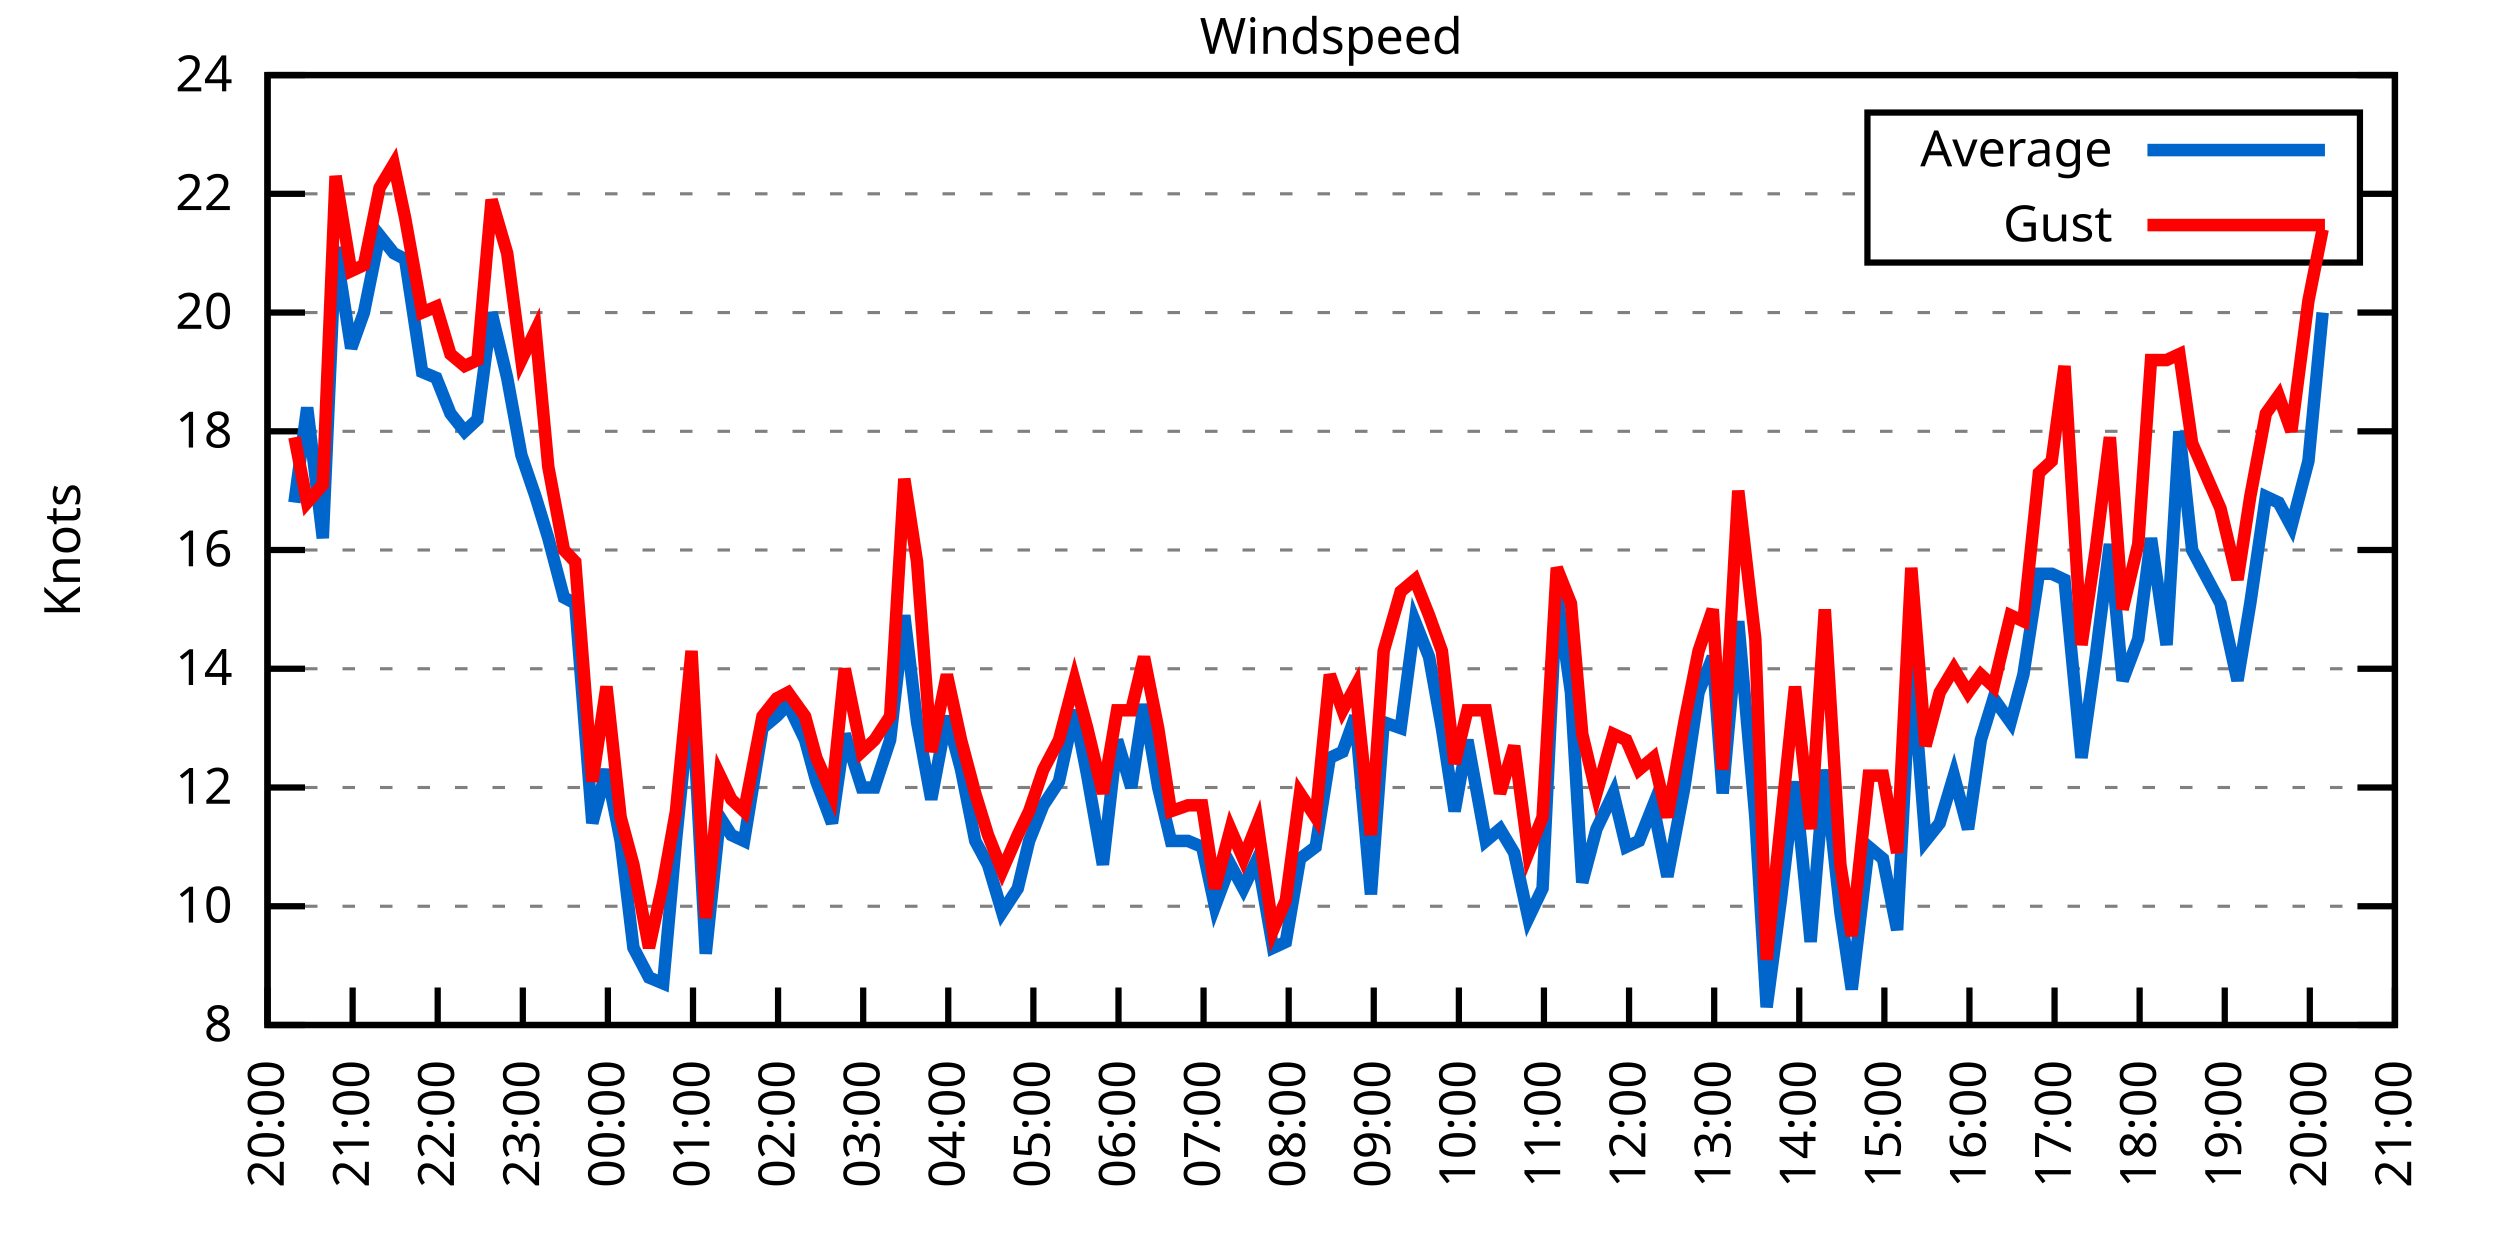
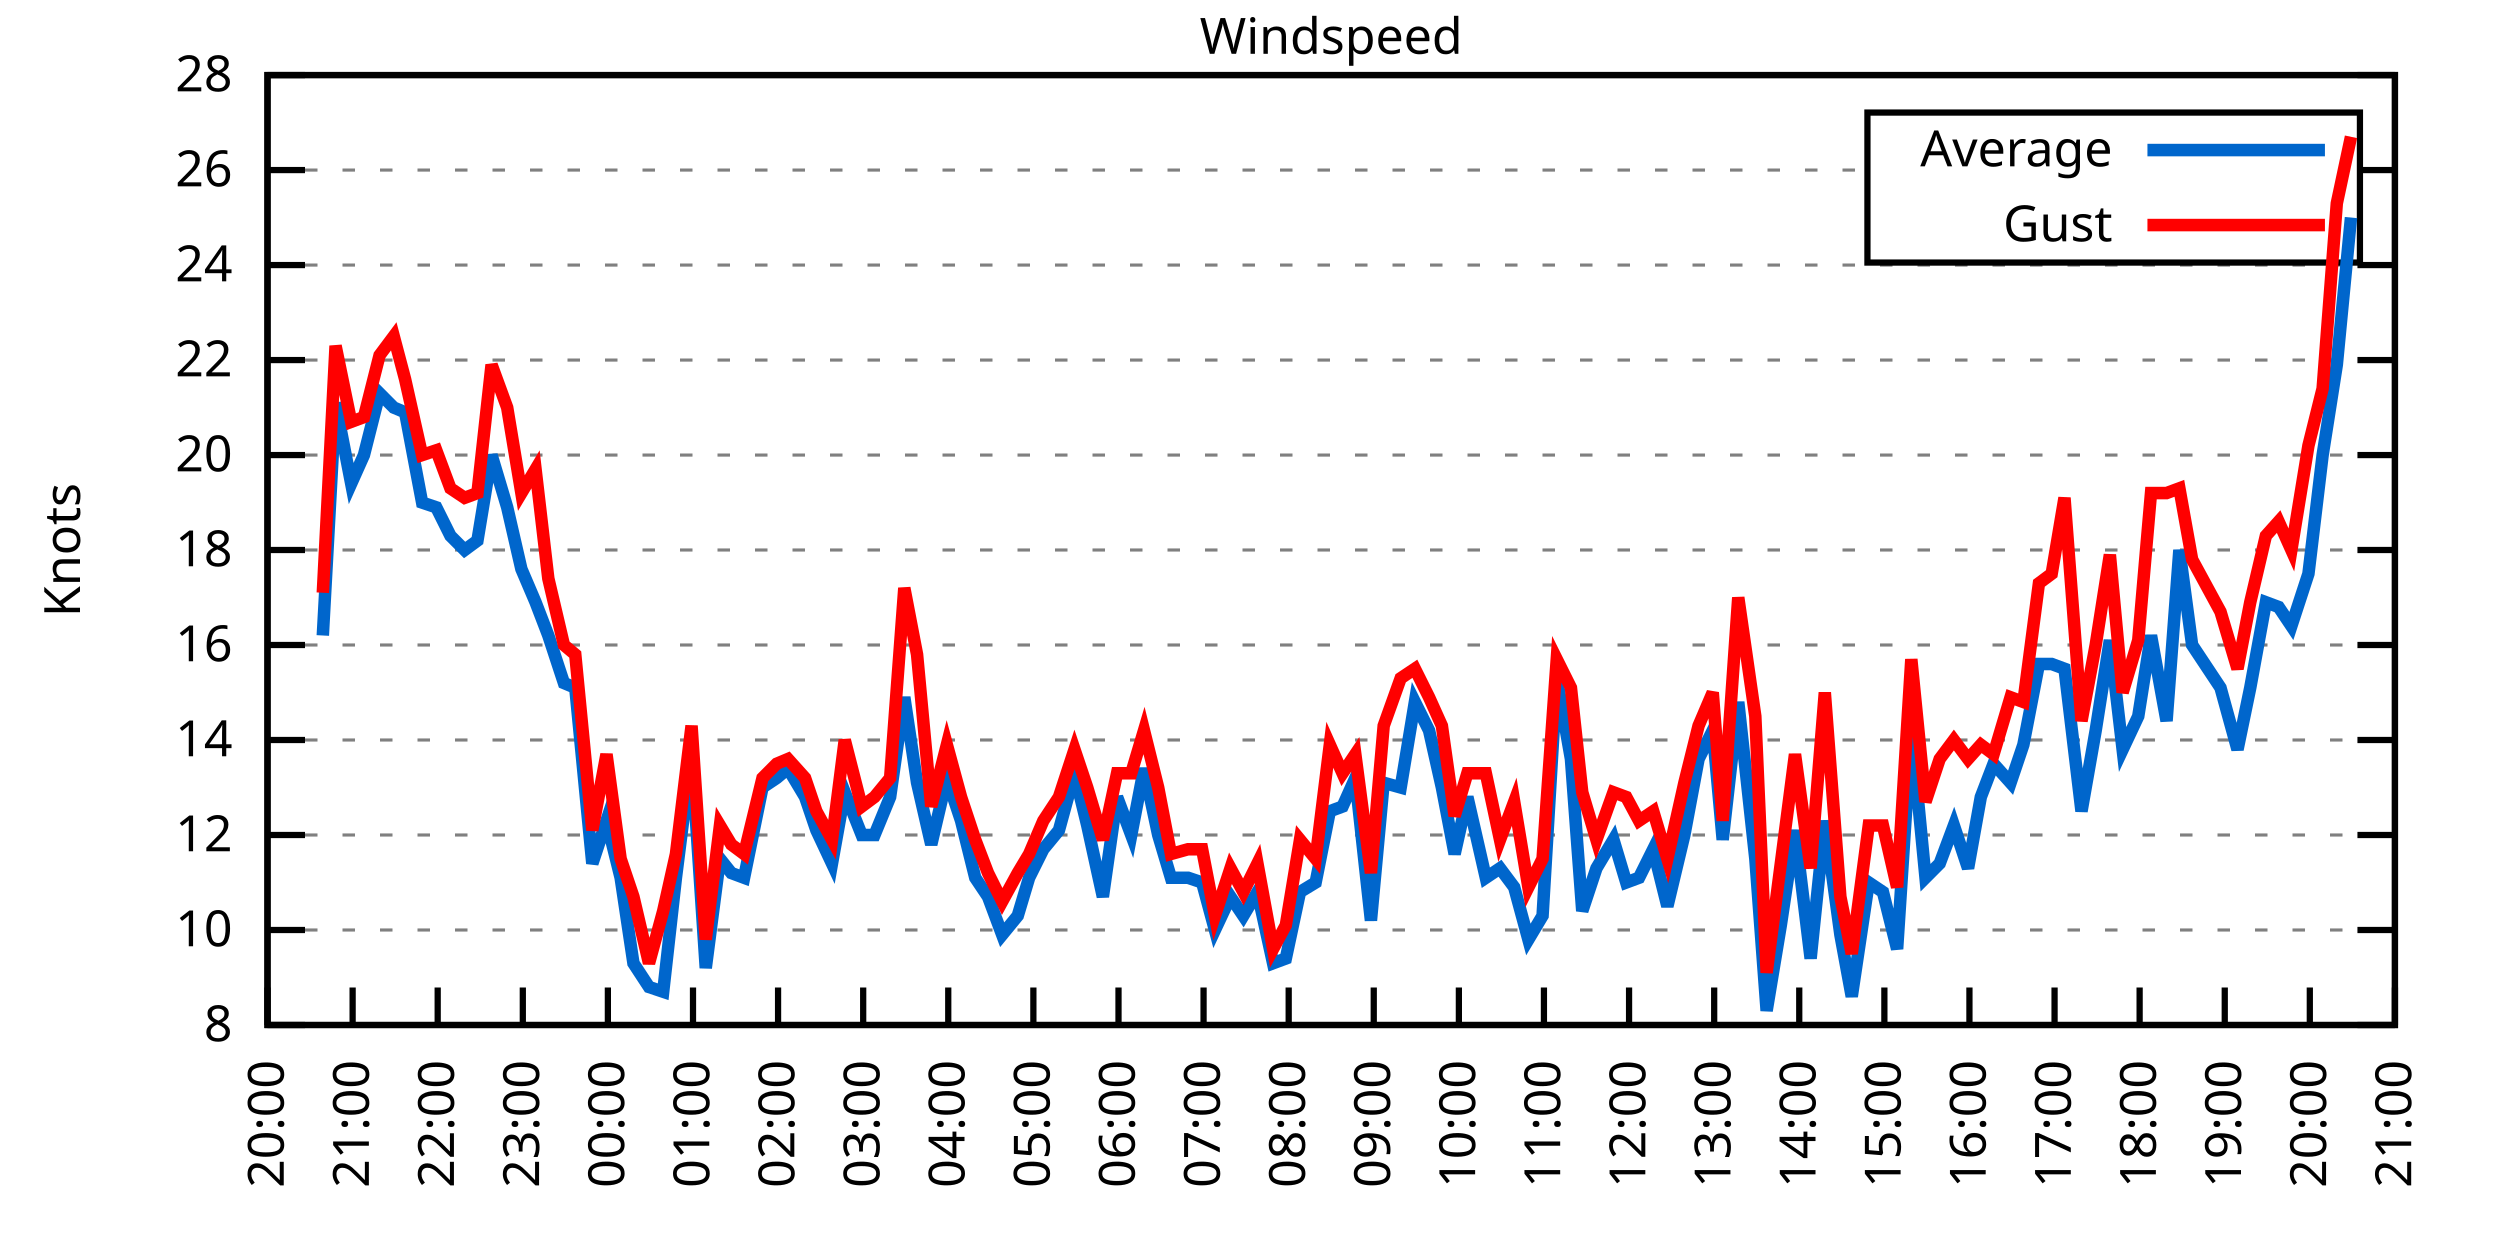
<svg xmlns="http://www.w3.org/2000/svg" xmlns:xlink="http://www.w3.org/1999/xlink" width="400" height="200" viewBox="0 0 400 200">
  <g id="gnuplot_canvas">
    <rect x="0" y="0" width="400" height="200" fill="none" />
    <defs>
      <circle id="gpDot" r="0.5" stroke-width="0.5" stroke="currentColor" />
      <path id="gpPt0" stroke-width="0.333" stroke="currentColor" d="M-1,0 h2 M0,-1 v2" />
      <path id="gpPt1" stroke-width="0.333" stroke="currentColor" d="M-1,-1 L1,1 M1,-1 L-1,1" />
      <path id="gpPt2" stroke-width="0.333" stroke="currentColor" d="M-1,0 L1,0 M0,-1 L0,1 M-1,-1 L1,1 M-1,1 L1,-1" />
      <rect id="gpPt3" stroke-width="0.333" stroke="currentColor" x="-1" y="-1" width="2" height="2" />
      <rect id="gpPt4" stroke-width="0.333" stroke="currentColor" fill="currentColor" x="-1" y="-1" width="2" height="2" />
      <circle id="gpPt5" stroke-width="0.333" stroke="currentColor" cx="0" cy="0" r="1" />
      <use xlink:href="#gpPt5" id="gpPt6" fill="currentColor" stroke="none" />
      <path id="gpPt7" stroke-width="0.333" stroke="currentColor" d="M0,-1.33 L-1.33,0.67 L1.33,0.67 z" />
      <use xlink:href="#gpPt7" id="gpPt8" fill="currentColor" stroke="none" />
      <use xlink:href="#gpPt7" id="gpPt9" stroke="currentColor" transform="rotate(180)" />
      <use xlink:href="#gpPt9" id="gpPt10" fill="currentColor" stroke="none" />
      <use xlink:href="#gpPt3" id="gpPt11" stroke="currentColor" transform="rotate(45)" />
      <use xlink:href="#gpPt11" id="gpPt12" fill="currentColor" stroke="none" />
      <path id="gpPt13" stroke-width="0.333" stroke="currentColor" d="M0,1.330 L1.265,0.411 L0.782,-1.067 L-0.782,-1.076 L-1.265,0.411 z" />
      <use xlink:href="#gpPt13" id="gpPt14" fill="currentColor" stroke="none" />
      <filter id="textbox" filterUnits="objectBoundingBox" x="0" y="0" height="1" width="1">
        <feFlood flood-color="white" flood-opacity="1" result="bgnd" />
        <feComposite in="SourceGraphic" in2="bgnd" operator="atop" />
      </filter>
      <filter id="greybox" filterUnits="objectBoundingBox" x="0" y="0" height="1" width="1">
        <feFlood flood-color="lightgrey" flood-opacity="1" result="grey" />
        <feComposite in="SourceGraphic" in2="grey" operator="atop" />
      </filter>
    </defs>
    <g fill="none" color="white" stroke="currentColor" stroke-width="1.00" stroke-linecap="butt" stroke-linejoin="miter">
</g>
    <g fill="none" color="black" stroke="currentColor" stroke-width="1.00" stroke-linecap="butt" stroke-linejoin="miter">
      <g stroke="none" shape-rendering="crispEdges">
        <polygon fill="rgb(255, 255, 255)" points="42.80,164.00 383.18,164.00 383.18,12.02 42.80,12.02 " />
      </g>
    </g>
    <g fill="none" color="black" stroke="currentColor" stroke-width="1.00" stroke-linecap="butt" stroke-linejoin="miter">
</g>
    <g fill="none" color="black" stroke="black" stroke-width="0.50" stroke-linecap="butt" stroke-linejoin="miter">
</g>
    <g fill="none" color="gray" stroke="currentColor" stroke-width="0.50" stroke-linecap="butt" stroke-linejoin="miter">
      <path stroke="gray" stroke-dasharray="2,4" class="gridline" d="M42.80,164.00 L383.19,164.00  " />
    </g>
    <g fill="none" color="gray" stroke="gray" stroke-width="1.00" stroke-linecap="butt" stroke-linejoin="miter">
</g>
    <g fill="none" color="black" stroke="currentColor" stroke-width="1.00" stroke-linecap="butt" stroke-linejoin="miter">
      <path stroke="black" d="M42.80,164.00 L48.80,164.00 M383.19,164.00 L377.19,164.00  " />
      <g transform="translate(37.20,166.60)" stroke="none" fill="black" font-family="Sans" font-size="8.00" text-anchor="end">
        <text>
          <tspan font-family="Sans"> 8</tspan>
        </text>
      </g>
    </g>
    <g fill="none" color="black" stroke="currentColor" stroke-width="1.00" stroke-linecap="butt" stroke-linejoin="miter">
</g>
    <g fill="none" color="black" stroke="black" stroke-width="0.50" stroke-linecap="butt" stroke-linejoin="miter">
</g>
    <g fill="none" color="gray" stroke="currentColor" stroke-width="0.50" stroke-linecap="butt" stroke-linejoin="miter">
-       <path stroke="gray" stroke-dasharray="2,4" class="gridline" d="M42.80,145.00 L383.19,145.00  " />
-     </g>
-     <g fill="none" color="gray" stroke="gray" stroke-width="1.00" stroke-linecap="butt" stroke-linejoin="miter">
- </g>
-     <g fill="none" color="black" stroke="currentColor" stroke-width="1.00" stroke-linecap="butt" stroke-linejoin="miter">
-       <path stroke="black" d="M42.80,145.00 L48.80,145.00 M383.19,145.00 L377.19,145.00  " />
-       <g transform="translate(37.20,147.60)" stroke="none" fill="black" font-family="Sans" font-size="8.00" text-anchor="end">
+       <path stroke="gray" stroke-dasharray="2,4" class="gridline" d="M42.80,148.80 L383.19,148.80  " />
+     </g>
+     <g fill="none" color="gray" stroke="gray" stroke-width="1.00" stroke-linecap="butt" stroke-linejoin="miter">
+ </g>
+     <g fill="none" color="black" stroke="currentColor" stroke-width="1.00" stroke-linecap="butt" stroke-linejoin="miter">
+       <path stroke="black" d="M42.80,148.80 L48.80,148.80 M383.19,148.80 L377.19,148.80  " />
+       <g transform="translate(37.20,151.40)" stroke="none" fill="black" font-family="Sans" font-size="8.00" text-anchor="end">
        <text>
          <tspan font-family="Sans"> 10</tspan>
        </text>
      </g>
    </g>
    <g fill="none" color="black" stroke="currentColor" stroke-width="1.00" stroke-linecap="butt" stroke-linejoin="miter">
</g>
    <g fill="none" color="black" stroke="black" stroke-width="0.50" stroke-linecap="butt" stroke-linejoin="miter">
</g>
    <g fill="none" color="gray" stroke="currentColor" stroke-width="0.50" stroke-linecap="butt" stroke-linejoin="miter">
-       <path stroke="gray" stroke-dasharray="2,4" class="gridline" d="M42.80,126.00 L383.19,126.00  " />
-     </g>
-     <g fill="none" color="gray" stroke="gray" stroke-width="1.00" stroke-linecap="butt" stroke-linejoin="miter">
- </g>
-     <g fill="none" color="black" stroke="currentColor" stroke-width="1.00" stroke-linecap="butt" stroke-linejoin="miter">
-       <path stroke="black" d="M42.80,126.00 L48.80,126.00 M383.19,126.00 L377.19,126.00  " />
-       <g transform="translate(37.20,128.60)" stroke="none" fill="black" font-family="Sans" font-size="8.00" text-anchor="end">
+       <path stroke="gray" stroke-dasharray="2,4" class="gridline" d="M42.80,133.60 L383.19,133.60  " />
+     </g>
+     <g fill="none" color="gray" stroke="gray" stroke-width="1.00" stroke-linecap="butt" stroke-linejoin="miter">
+ </g>
+     <g fill="none" color="black" stroke="currentColor" stroke-width="1.00" stroke-linecap="butt" stroke-linejoin="miter">
+       <path stroke="black" d="M42.80,133.60 L48.80,133.60 M383.19,133.60 L377.19,133.60  " />
+       <g transform="translate(37.20,136.20)" stroke="none" fill="black" font-family="Sans" font-size="8.00" text-anchor="end">
        <text>
          <tspan font-family="Sans"> 12</tspan>
        </text>
      </g>
    </g>
    <g fill="none" color="black" stroke="currentColor" stroke-width="1.00" stroke-linecap="butt" stroke-linejoin="miter">
</g>
    <g fill="none" color="black" stroke="black" stroke-width="0.50" stroke-linecap="butt" stroke-linejoin="miter">
</g>
    <g fill="none" color="gray" stroke="currentColor" stroke-width="0.50" stroke-linecap="butt" stroke-linejoin="miter">
-       <path stroke="gray" stroke-dasharray="2,4" class="gridline" d="M42.80,107.00 L383.19,107.00  " />
-     </g>
-     <g fill="none" color="gray" stroke="gray" stroke-width="1.00" stroke-linecap="butt" stroke-linejoin="miter">
- </g>
-     <g fill="none" color="black" stroke="currentColor" stroke-width="1.00" stroke-linecap="butt" stroke-linejoin="miter">
-       <path stroke="black" d="M42.80,107.00 L48.80,107.00 M383.19,107.00 L377.19,107.00  " />
-       <g transform="translate(37.20,109.60)" stroke="none" fill="black" font-family="Sans" font-size="8.00" text-anchor="end">
+       <path stroke="gray" stroke-dasharray="2,4" class="gridline" d="M42.80,118.40 L383.19,118.40  " />
+     </g>
+     <g fill="none" color="gray" stroke="gray" stroke-width="1.00" stroke-linecap="butt" stroke-linejoin="miter">
+ </g>
+     <g fill="none" color="black" stroke="currentColor" stroke-width="1.00" stroke-linecap="butt" stroke-linejoin="miter">
+       <path stroke="black" d="M42.80,118.40 L48.80,118.40 M383.19,118.40 L377.19,118.40  " />
+       <g transform="translate(37.20,121.00)" stroke="none" fill="black" font-family="Sans" font-size="8.00" text-anchor="end">
        <text>
          <tspan font-family="Sans"> 14</tspan>
+         </text>
+       </g>
+     </g>
+     <g fill="none" color="black" stroke="currentColor" stroke-width="1.00" stroke-linecap="butt" stroke-linejoin="miter">
+ </g>
+     <g fill="none" color="black" stroke="black" stroke-width="0.50" stroke-linecap="butt" stroke-linejoin="miter">
+ </g>
+     <g fill="none" color="gray" stroke="currentColor" stroke-width="0.50" stroke-linecap="butt" stroke-linejoin="miter">
+       <path stroke="gray" stroke-dasharray="2,4" class="gridline" d="M42.80,103.20 L383.19,103.20  " />
+     </g>
+     <g fill="none" color="gray" stroke="gray" stroke-width="1.00" stroke-linecap="butt" stroke-linejoin="miter">
+ </g>
+     <g fill="none" color="black" stroke="currentColor" stroke-width="1.00" stroke-linecap="butt" stroke-linejoin="miter">
+       <path stroke="black" d="M42.80,103.20 L48.80,103.20 M383.19,103.20 L377.19,103.20  " />
+       <g transform="translate(37.20,105.80)" stroke="none" fill="black" font-family="Sans" font-size="8.00" text-anchor="end">
+         <text>
+           <tspan font-family="Sans"> 16</tspan>
        </text>
      </g>
    </g>
    <g fill="none" color="black" stroke="currentColor" stroke-width="1.00" stroke-linecap="butt" stroke-linejoin="miter">
</g>
    <g fill="none" color="black" stroke="black" stroke-width="0.50" stroke-linecap="butt" stroke-linejoin="miter">
</g>
    <g fill="none" color="gray" stroke="currentColor" stroke-width="0.50" stroke-linecap="butt" stroke-linejoin="miter">
      <path stroke="gray" stroke-dasharray="2,4" class="gridline" d="M42.80,88.00 L383.19,88.00  " />
    </g>
    <g fill="none" color="gray" stroke="gray" stroke-width="1.00" stroke-linecap="butt" stroke-linejoin="miter">
</g>
    <g fill="none" color="black" stroke="currentColor" stroke-width="1.00" stroke-linecap="butt" stroke-linejoin="miter">
      <path stroke="black" d="M42.80,88.00 L48.80,88.00 M383.19,88.00 L377.19,88.00  " />
      <g transform="translate(37.20,90.60)" stroke="none" fill="black" font-family="Sans" font-size="8.00" text-anchor="end">
        <text>
-           <tspan font-family="Sans"> 16</tspan>
-         </text>
-       </g>
-     </g>
-     <g fill="none" color="black" stroke="currentColor" stroke-width="1.00" stroke-linecap="butt" stroke-linejoin="miter">
- </g>
-     <g fill="none" color="black" stroke="black" stroke-width="0.50" stroke-linecap="butt" stroke-linejoin="miter">
- </g>
-     <g fill="none" color="gray" stroke="currentColor" stroke-width="0.50" stroke-linecap="butt" stroke-linejoin="miter">
-       <path stroke="gray" stroke-dasharray="2,4" class="gridline" d="M42.80,69.01 L383.19,69.01  " />
-     </g>
-     <g fill="none" color="gray" stroke="gray" stroke-width="1.00" stroke-linecap="butt" stroke-linejoin="miter">
- </g>
-     <g fill="none" color="black" stroke="currentColor" stroke-width="1.00" stroke-linecap="butt" stroke-linejoin="miter">
-       <path stroke="black" d="M42.80,69.01 L48.80,69.01 M383.19,69.01 L377.19,69.01  " />
-       <g transform="translate(37.20,71.61)" stroke="none" fill="black" font-family="Sans" font-size="8.00" text-anchor="end">
-         <text>
          <tspan font-family="Sans"> 18</tspan>
        </text>
      </g>
    </g>
    <g fill="none" color="black" stroke="currentColor" stroke-width="1.00" stroke-linecap="butt" stroke-linejoin="miter">
</g>
    <g fill="none" color="black" stroke="black" stroke-width="0.50" stroke-linecap="butt" stroke-linejoin="miter">
</g>
    <g fill="none" color="gray" stroke="currentColor" stroke-width="0.50" stroke-linecap="butt" stroke-linejoin="miter">
-       <path stroke="gray" stroke-dasharray="2,4" class="gridline" d="M42.80,50.01 L383.19,50.01  " />
-     </g>
-     <g fill="none" color="gray" stroke="gray" stroke-width="1.00" stroke-linecap="butt" stroke-linejoin="miter">
- </g>
-     <g fill="none" color="black" stroke="currentColor" stroke-width="1.00" stroke-linecap="butt" stroke-linejoin="miter">
-       <path stroke="black" d="M42.80,50.01 L48.80,50.01 M383.19,50.01 L377.19,50.01  " />
-       <g transform="translate(37.20,52.61)" stroke="none" fill="black" font-family="Sans" font-size="8.00" text-anchor="end">
+       <path stroke="gray" stroke-dasharray="2,4" class="gridline" d="M42.80,72.81 L383.19,72.81  " />
+     </g>
+     <g fill="none" color="gray" stroke="gray" stroke-width="1.00" stroke-linecap="butt" stroke-linejoin="miter">
+ </g>
+     <g fill="none" color="black" stroke="currentColor" stroke-width="1.00" stroke-linecap="butt" stroke-linejoin="miter">
+       <path stroke="black" d="M42.80,72.81 L48.80,72.81 M383.19,72.81 L377.19,72.81  " />
+       <g transform="translate(37.20,75.41)" stroke="none" fill="black" font-family="Sans" font-size="8.00" text-anchor="end">
        <text>
          <tspan font-family="Sans"> 20</tspan>
        </text>
      </g>
    </g>
    <g fill="none" color="black" stroke="currentColor" stroke-width="1.00" stroke-linecap="butt" stroke-linejoin="miter">
</g>
    <g fill="none" color="black" stroke="black" stroke-width="0.50" stroke-linecap="butt" stroke-linejoin="miter">
</g>
    <g fill="none" color="gray" stroke="currentColor" stroke-width="0.50" stroke-linecap="butt" stroke-linejoin="miter">
-       <path stroke="gray" stroke-dasharray="2,4" class="gridline" d="M42.80,31.01 L298.79,31.01 M377.59,31.01 L383.19,31.01  " />
-     </g>
-     <g fill="none" color="gray" stroke="gray" stroke-width="1.00" stroke-linecap="butt" stroke-linejoin="miter">
- </g>
-     <g fill="none" color="black" stroke="currentColor" stroke-width="1.00" stroke-linecap="butt" stroke-linejoin="miter">
-       <path stroke="black" d="M42.80,31.01 L48.80,31.01 M383.19,31.01 L377.19,31.01  " />
-       <g transform="translate(37.20,33.61)" stroke="none" fill="black" font-family="Sans" font-size="8.00" text-anchor="end">
+       <path stroke="gray" stroke-dasharray="2,4" class="gridline" d="M42.80,57.61 L383.19,57.61  " />
+     </g>
+     <g fill="none" color="gray" stroke="gray" stroke-width="1.00" stroke-linecap="butt" stroke-linejoin="miter">
+ </g>
+     <g fill="none" color="black" stroke="currentColor" stroke-width="1.00" stroke-linecap="butt" stroke-linejoin="miter">
+       <path stroke="black" d="M42.80,57.61 L48.80,57.61 M383.19,57.61 L377.19,57.61  " />
+       <g transform="translate(37.20,60.21)" stroke="none" fill="black" font-family="Sans" font-size="8.00" text-anchor="end">
        <text>
          <tspan font-family="Sans"> 22</tspan>
+         </text>
+       </g>
+     </g>
+     <g fill="none" color="black" stroke="currentColor" stroke-width="1.00" stroke-linecap="butt" stroke-linejoin="miter">
+ </g>
+     <g fill="none" color="black" stroke="black" stroke-width="0.50" stroke-linecap="butt" stroke-linejoin="miter">
+ </g>
+     <g fill="none" color="gray" stroke="currentColor" stroke-width="0.50" stroke-linecap="butt" stroke-linejoin="miter">
+       <path stroke="gray" stroke-dasharray="2,4" class="gridline" d="M42.80,42.41 L383.19,42.41  " />
+     </g>
+     <g fill="none" color="gray" stroke="gray" stroke-width="1.00" stroke-linecap="butt" stroke-linejoin="miter">
+ </g>
+     <g fill="none" color="black" stroke="currentColor" stroke-width="1.00" stroke-linecap="butt" stroke-linejoin="miter">
+       <path stroke="black" d="M42.80,42.41 L48.80,42.41 M383.19,42.41 L377.19,42.41  " />
+       <g transform="translate(37.20,45.01)" stroke="none" fill="black" font-family="Sans" font-size="8.00" text-anchor="end">
+         <text>
+           <tspan font-family="Sans"> 24</tspan>
+         </text>
+       </g>
+     </g>
+     <g fill="none" color="black" stroke="currentColor" stroke-width="1.00" stroke-linecap="butt" stroke-linejoin="miter">
+ </g>
+     <g fill="none" color="black" stroke="black" stroke-width="0.50" stroke-linecap="butt" stroke-linejoin="miter">
+ </g>
+     <g fill="none" color="gray" stroke="currentColor" stroke-width="0.50" stroke-linecap="butt" stroke-linejoin="miter">
+       <path stroke="gray" stroke-dasharray="2,4" class="gridline" d="M42.80,27.21 L298.79,27.21 M377.59,27.21 L383.19,27.21  " />
+     </g>
+     <g fill="none" color="gray" stroke="gray" stroke-width="1.00" stroke-linecap="butt" stroke-linejoin="miter">
+ </g>
+     <g fill="none" color="black" stroke="currentColor" stroke-width="1.00" stroke-linecap="butt" stroke-linejoin="miter">
+       <path stroke="black" d="M42.80,27.21 L48.80,27.21 M383.19,27.21 L377.19,27.21  " />
+       <g transform="translate(37.20,29.81)" stroke="none" fill="black" font-family="Sans" font-size="8.00" text-anchor="end">
+         <text>
+           <tspan font-family="Sans"> 26</tspan>
        </text>
      </g>
    </g>
    <g fill="none" color="black" stroke="currentColor" stroke-width="1.00" stroke-linecap="butt" stroke-linejoin="miter">
</g>
    <g fill="none" color="black" stroke="black" stroke-width="0.50" stroke-linecap="butt" stroke-linejoin="miter">
</g>
    <g fill="none" color="gray" stroke="currentColor" stroke-width="0.50" stroke-linecap="butt" stroke-linejoin="miter">
      <path stroke="gray" stroke-dasharray="2,4" class="gridline" d="M42.80,12.01 L383.19,12.01  " />
    </g>
    <g fill="none" color="gray" stroke="gray" stroke-width="1.00" stroke-linecap="butt" stroke-linejoin="miter">
</g>
    <g fill="none" color="black" stroke="currentColor" stroke-width="1.00" stroke-linecap="butt" stroke-linejoin="miter">
      <path stroke="black" d="M42.80,12.01 L48.80,12.01 M383.19,12.01 L377.19,12.01  " />
      <g transform="translate(37.20,14.61)" stroke="none" fill="black" font-family="Sans" font-size="8.00" text-anchor="end">
        <text>
-           <tspan font-family="Sans"> 24</tspan>
+           <tspan font-family="Sans"> 28</tspan>
        </text>
      </g>
    </g>
    <g fill="none" color="black" stroke="currentColor" stroke-width="1.00" stroke-linecap="butt" stroke-linejoin="miter">
      <path stroke="black" d="M42.80,164.00 L42.80,158.00  " />
      <g transform="translate(45.40,169.60) rotate(270.00)" stroke="none" fill="black" font-family="Sans" font-size="8.00" text-anchor="end">
        <text>
          <tspan font-family="Sans">20:00</tspan>
        </text>
      </g>
    </g>
    <g fill="none" color="black" stroke="currentColor" stroke-width="1.00" stroke-linecap="butt" stroke-linejoin="miter">
      <path stroke="black" d="M56.42,164.00 L56.42,158.00  " />
      <g transform="translate(59.02,169.60) rotate(270.00)" stroke="none" fill="black" font-family="Sans" font-size="8.00" text-anchor="end">
        <text>
          <tspan font-family="Sans">21:00</tspan>
        </text>
      </g>
    </g>
    <g fill="none" color="black" stroke="currentColor" stroke-width="1.00" stroke-linecap="butt" stroke-linejoin="miter">
      <path stroke="black" d="M70.03,164.00 L70.03,158.00  " />
      <g transform="translate(72.63,169.60) rotate(270.00)" stroke="none" fill="black" font-family="Sans" font-size="8.00" text-anchor="end">
        <text>
          <tspan font-family="Sans">22:00</tspan>
        </text>
      </g>
    </g>
    <g fill="none" color="black" stroke="currentColor" stroke-width="1.00" stroke-linecap="butt" stroke-linejoin="miter">
      <path stroke="black" d="M83.65,164.00 L83.65,158.00  " />
      <g transform="translate(86.25,169.60) rotate(270.00)" stroke="none" fill="black" font-family="Sans" font-size="8.00" text-anchor="end">
        <text>
          <tspan font-family="Sans">23:00</tspan>
        </text>
      </g>
    </g>
    <g fill="none" color="black" stroke="currentColor" stroke-width="1.00" stroke-linecap="butt" stroke-linejoin="miter">
      <path stroke="black" d="M97.26,164.00 L97.26,158.00  " />
      <g transform="translate(99.86,169.60) rotate(270.00)" stroke="none" fill="black" font-family="Sans" font-size="8.00" text-anchor="end">
        <text>
          <tspan font-family="Sans">00:00</tspan>
        </text>
      </g>
    </g>
    <g fill="none" color="black" stroke="currentColor" stroke-width="1.00" stroke-linecap="butt" stroke-linejoin="miter">
      <path stroke="black" d="M110.88,164.00 L110.88,158.00  " />
      <g transform="translate(113.48,169.60) rotate(270.00)" stroke="none" fill="black" font-family="Sans" font-size="8.00" text-anchor="end">
        <text>
          <tspan font-family="Sans">01:00</tspan>
        </text>
      </g>
    </g>
    <g fill="none" color="black" stroke="currentColor" stroke-width="1.00" stroke-linecap="butt" stroke-linejoin="miter">
      <path stroke="black" d="M124.49,164.00 L124.49,158.00  " />
      <g transform="translate(127.09,169.60) rotate(270.00)" stroke="none" fill="black" font-family="Sans" font-size="8.00" text-anchor="end">
        <text>
          <tspan font-family="Sans">02:00</tspan>
        </text>
      </g>
    </g>
    <g fill="none" color="black" stroke="currentColor" stroke-width="1.00" stroke-linecap="butt" stroke-linejoin="miter">
      <path stroke="black" d="M138.11,164.00 L138.11,158.00  " />
      <g transform="translate(140.71,169.60) rotate(270.00)" stroke="none" fill="black" font-family="Sans" font-size="8.00" text-anchor="end">
        <text>
          <tspan font-family="Sans">03:00</tspan>
        </text>
      </g>
    </g>
    <g fill="none" color="black" stroke="currentColor" stroke-width="1.00" stroke-linecap="butt" stroke-linejoin="miter">
      <path stroke="black" d="M151.72,164.00 L151.72,158.00  " />
      <g transform="translate(154.32,169.60) rotate(270.00)" stroke="none" fill="black" font-family="Sans" font-size="8.00" text-anchor="end">
        <text>
          <tspan font-family="Sans">04:00</tspan>
        </text>
      </g>
    </g>
    <g fill="none" color="black" stroke="currentColor" stroke-width="1.00" stroke-linecap="butt" stroke-linejoin="miter">
      <path stroke="black" d="M165.34,164.00 L165.34,158.00  " />
      <g transform="translate(167.94,169.60) rotate(270.00)" stroke="none" fill="black" font-family="Sans" font-size="8.00" text-anchor="end">
        <text>
          <tspan font-family="Sans">05:00</tspan>
        </text>
      </g>
    </g>
    <g fill="none" color="black" stroke="currentColor" stroke-width="1.00" stroke-linecap="butt" stroke-linejoin="miter">
      <path stroke="black" d="M178.96,164.00 L178.96,158.00  " />
      <g transform="translate(181.56,169.60) rotate(270.00)" stroke="none" fill="black" font-family="Sans" font-size="8.00" text-anchor="end">
        <text>
          <tspan font-family="Sans">06:00</tspan>
        </text>
      </g>
    </g>
    <g fill="none" color="black" stroke="currentColor" stroke-width="1.00" stroke-linecap="butt" stroke-linejoin="miter">
      <path stroke="black" d="M192.57,164.00 L192.57,158.00  " />
      <g transform="translate(195.17,169.60) rotate(270.00)" stroke="none" fill="black" font-family="Sans" font-size="8.00" text-anchor="end">
        <text>
          <tspan font-family="Sans">07:00</tspan>
        </text>
      </g>
    </g>
    <g fill="none" color="black" stroke="currentColor" stroke-width="1.00" stroke-linecap="butt" stroke-linejoin="miter">
      <path stroke="black" d="M206.19,164.00 L206.19,158.00  " />
      <g transform="translate(208.79,169.60) rotate(270.00)" stroke="none" fill="black" font-family="Sans" font-size="8.00" text-anchor="end">
        <text>
          <tspan font-family="Sans">08:00</tspan>
        </text>
      </g>
    </g>
    <g fill="none" color="black" stroke="currentColor" stroke-width="1.00" stroke-linecap="butt" stroke-linejoin="miter">
      <path stroke="black" d="M219.80,164.00 L219.80,158.00  " />
      <g transform="translate(222.40,169.60) rotate(270.00)" stroke="none" fill="black" font-family="Sans" font-size="8.00" text-anchor="end">
        <text>
          <tspan font-family="Sans">09:00</tspan>
        </text>
      </g>
    </g>
    <g fill="none" color="black" stroke="currentColor" stroke-width="1.00" stroke-linecap="butt" stroke-linejoin="miter">
      <path stroke="black" d="M233.42,164.00 L233.42,158.00  " />
      <g transform="translate(236.02,169.60) rotate(270.00)" stroke="none" fill="black" font-family="Sans" font-size="8.00" text-anchor="end">
        <text>
          <tspan font-family="Sans">10:00</tspan>
        </text>
      </g>
    </g>
    <g fill="none" color="black" stroke="currentColor" stroke-width="1.00" stroke-linecap="butt" stroke-linejoin="miter">
      <path stroke="black" d="M247.03,164.00 L247.03,158.00  " />
      <g transform="translate(249.63,169.60) rotate(270.00)" stroke="none" fill="black" font-family="Sans" font-size="8.00" text-anchor="end">
        <text>
          <tspan font-family="Sans">11:00</tspan>
        </text>
      </g>
    </g>
    <g fill="none" color="black" stroke="currentColor" stroke-width="1.00" stroke-linecap="butt" stroke-linejoin="miter">
      <path stroke="black" d="M260.65,164.00 L260.65,158.00  " />
      <g transform="translate(263.25,169.60) rotate(270.00)" stroke="none" fill="black" font-family="Sans" font-size="8.00" text-anchor="end">
        <text>
          <tspan font-family="Sans">12:00</tspan>
        </text>
      </g>
    </g>
    <g fill="none" color="black" stroke="currentColor" stroke-width="1.00" stroke-linecap="butt" stroke-linejoin="miter">
      <path stroke="black" d="M274.27,164.00 L274.27,158.00  " />
      <g transform="translate(276.87,169.60) rotate(270.00)" stroke="none" fill="black" font-family="Sans" font-size="8.00" text-anchor="end">
        <text>
          <tspan font-family="Sans">13:00</tspan>
        </text>
      </g>
    </g>
    <g fill="none" color="black" stroke="currentColor" stroke-width="1.00" stroke-linecap="butt" stroke-linejoin="miter">
      <path stroke="black" d="M287.88,164.00 L287.88,158.00  " />
      <g transform="translate(290.48,169.60) rotate(270.00)" stroke="none" fill="black" font-family="Sans" font-size="8.00" text-anchor="end">
        <text>
          <tspan font-family="Sans">14:00</tspan>
        </text>
      </g>
    </g>
    <g fill="none" color="black" stroke="currentColor" stroke-width="1.00" stroke-linecap="butt" stroke-linejoin="miter">
      <path stroke="black" d="M301.50,164.00 L301.50,158.00  " />
      <g transform="translate(304.10,169.60) rotate(270.00)" stroke="none" fill="black" font-family="Sans" font-size="8.00" text-anchor="end">
        <text>
          <tspan font-family="Sans">15:00</tspan>
        </text>
      </g>
    </g>
    <g fill="none" color="black" stroke="currentColor" stroke-width="1.00" stroke-linecap="butt" stroke-linejoin="miter">
      <path stroke="black" d="M315.11,164.00 L315.11,158.00  " />
      <g transform="translate(317.71,169.60) rotate(270.00)" stroke="none" fill="black" font-family="Sans" font-size="8.00" text-anchor="end">
        <text>
          <tspan font-family="Sans">16:00</tspan>
        </text>
      </g>
    </g>
    <g fill="none" color="black" stroke="currentColor" stroke-width="1.00" stroke-linecap="butt" stroke-linejoin="miter">
      <path stroke="black" d="M328.73,164.00 L328.73,158.00  " />
      <g transform="translate(331.33,169.60) rotate(270.00)" stroke="none" fill="black" font-family="Sans" font-size="8.00" text-anchor="end">
        <text>
          <tspan font-family="Sans">17:00</tspan>
        </text>
      </g>
    </g>
    <g fill="none" color="black" stroke="currentColor" stroke-width="1.00" stroke-linecap="butt" stroke-linejoin="miter">
      <path stroke="black" d="M342.34,164.00 L342.34,158.00  " />
      <g transform="translate(344.94,169.60) rotate(270.00)" stroke="none" fill="black" font-family="Sans" font-size="8.00" text-anchor="end">
        <text>
          <tspan font-family="Sans">18:00</tspan>
        </text>
      </g>
    </g>
    <g fill="none" color="black" stroke="currentColor" stroke-width="1.00" stroke-linecap="butt" stroke-linejoin="miter">
      <path stroke="black" d="M355.96,164.00 L355.96,158.00  " />
      <g transform="translate(358.56,169.60) rotate(270.00)" stroke="none" fill="black" font-family="Sans" font-size="8.00" text-anchor="end">
        <text>
          <tspan font-family="Sans">19:00</tspan>
        </text>
      </g>
    </g>
    <g fill="none" color="black" stroke="currentColor" stroke-width="1.00" stroke-linecap="butt" stroke-linejoin="miter">
      <path stroke="black" d="M369.57,164.00 L369.57,158.00  " />
      <g transform="translate(372.17,169.60) rotate(270.00)" stroke="none" fill="black" font-family="Sans" font-size="8.00" text-anchor="end">
        <text>
          <tspan font-family="Sans">20:00</tspan>
        </text>
      </g>
    </g>
    <g fill="none" color="black" stroke="currentColor" stroke-width="1.00" stroke-linecap="butt" stroke-linejoin="miter">
      <path stroke="black" d="M383.19,164.00 L383.19,158.00  " />
      <g transform="translate(385.79,169.60) rotate(270.00)" stroke="none" fill="black" font-family="Sans" font-size="8.00" text-anchor="end">
        <text>
          <tspan font-family="Sans">21:00</tspan>
        </text>
      </g>
    </g>
    <g fill="none" color="black" stroke="currentColor" stroke-width="1.00" stroke-linecap="butt" stroke-linejoin="miter">
</g>
    <g fill="none" color="black" stroke="currentColor" stroke-width="1.00" stroke-linecap="butt" stroke-linejoin="miter">
      <path stroke="black" d="M42.80,12.01 L42.80,164.00 L383.19,164.00 L383.19,12.01 L42.80,12.01 Z  " />
    </g>
    <g fill="none" color="black" stroke="currentColor" stroke-width="1.00" stroke-linecap="butt" stroke-linejoin="miter">
</g>
    <g fill="none" color="black" stroke="currentColor" stroke-width="1.00" stroke-linecap="butt" stroke-linejoin="miter">
      <path stroke="black" d="M298.79,42.01 L298.79,18.01 L377.59,18.01 L377.59,42.01 L298.79,42.01 Z  " />
    </g>
    <g id="Windspeed_plot_1">
      <g fill="none" color="white" stroke="black" stroke-width="2.00" stroke-linecap="butt" stroke-linejoin="miter">
</g>
      <g fill="none" color="black" stroke="currentColor" stroke-width="2.00" stroke-linecap="butt" stroke-linejoin="miter">
        <g transform="translate(337.99,26.61)" stroke="none" fill="black" font-family="Sans" font-size="8.00" text-anchor="end">
          <text>
            <tspan font-family="Sans">Average</tspan>
          </text>
        </g>
      </g>
      <g fill="none" color="black" stroke="currentColor" stroke-width="2.00" stroke-linecap="butt" stroke-linejoin="miter">
-         <path stroke="rgb(  0, 102, 204)" d="M343.59,24.01 L371.99,24.01 M47.11,80.41 L49.15,65.21 L51.65,86.11 L53.69,39.56 L56.19,55.71 L58.23,50.01   L60.73,37.66 L63.00,40.51 L64.81,41.46 L67.54,59.51 L69.80,60.46 L72.07,66.16 L74.34,69.01 L76.39,67.11   L78.65,50.01 L81.15,60.46 L83.42,72.81 L85.69,79.46 L87.73,86.11 L90.23,95.60 L92.04,96.55 L94.77,131.70   L97.04,123.15 L99.30,134.55 L101.35,151.65 L103.84,156.40 L106.11,157.35 L108.15,134.55 L110.65,109.85 L112.92,152.60   L115.19,130.75 L117.01,133.60 L119.05,134.55 L122.00,116.50 L124.27,114.60 L126.08,112.70 L128.81,118.40 L130.62,125.05   L133.12,131.70 L135.16,117.45 L137.88,126.00 L139.92,126.00 L142.42,118.40 L144.69,98.45 L146.73,115.55 L149.00,127.90   L151.50,114.60 L153.77,123.15 L156.04,134.55 L158.08,138.35 L160.35,145.95 L162.84,142.15 L164.66,134.55 L166.93,128.85   L169.43,125.05 L171.92,113.65 L173.96,124.10 L176.46,138.35 L178.73,118.40 L181.00,126.00 L183.04,112.70 L185.31,126.00   L187.35,134.55 L190.08,134.55 L192.34,135.50 L194.39,145.00 L196.88,138.35 L198.93,142.15 L201.19,137.40 L203.69,151.65   L205.73,150.70 L208.00,137.40 L210.50,135.50 L212.77,121.25 L214.81,120.30 L216.85,114.60 L219.35,143.10 L221.39,115.55   L224.11,116.50 L226.38,99.40 L228.65,105.10 L230.70,116.50 L232.74,129.80 L234.78,118.40 L237.73,134.55 L240.00,132.65   L242.27,136.45 L244.54,146.90 L246.81,142.15 L249.08,94.65 L251.35,110.80 L253.16,141.20 L255.43,132.65 L258.15,126.95   L260.20,135.50 L262.24,134.55 L264.51,128.85 L266.78,140.25 L269.50,126.00 L271.77,110.80 L274.04,105.10 L275.63,126.95   L278.12,99.40 L280.85,130.75 L282.66,161.15 L284.93,144.05 L287.20,125.05 L289.70,150.70 L291.97,123.15 L294.46,145.95   L296.28,158.30 L299.00,135.50 L301.27,137.40 L303.54,148.80 L305.81,105.10 L308.08,134.55 L310.35,131.70 L312.62,124.10   L314.89,132.65 L316.93,118.40 L318.97,111.75 L321.69,115.55 L323.74,107.95 L326.23,91.80 L328.27,91.80 L330.32,92.75   L333.04,121.25 L335.31,105.10 L337.58,87.06 L339.62,108.90 L342.12,102.25 L344.16,86.11 L346.65,103.20 L348.70,69.01   L350.74,88.00 L355.28,96.55 L358.00,108.90 L360.04,96.55 L362.54,79.46 L364.58,80.41 L366.62,84.21 L369.35,73.76   L371.62,50.01  " />
+         <path stroke="rgb(  0, 102, 204)" d="M343.59,24.01 L371.99,24.01 M51.65,101.68 L53.69,64.45 L56.19,77.37 L58.23,72.81 L60.73,62.93 L63.00,65.21   L64.81,65.97 L67.54,80.41 L69.80,81.17 L72.07,85.73 L74.34,88.00 L76.39,86.49 L78.65,72.81 L81.15,81.17   L83.42,91.04 L85.69,96.36 L87.73,101.68 L90.23,109.28 L92.04,110.04 L94.77,138.16 L97.04,131.32 L99.30,140.44   L101.35,154.12 L103.84,157.92 L106.11,158.68 L108.15,140.44 L110.65,120.68 L112.92,154.88 L115.19,137.40 L117.01,139.68   L119.05,140.44 L122.00,126.00 L124.27,124.48 L126.08,122.96 L128.81,127.52 L130.62,132.84 L133.12,138.16 L135.16,126.76   L137.88,133.60 L139.92,133.60 L142.42,127.52 L144.69,111.56 L146.73,125.24 L149.00,135.12 L151.50,124.48 L153.77,131.32   L156.04,140.44 L158.08,143.48 L160.35,149.56 L162.84,146.52 L164.66,140.44 L166.93,135.88 L169.43,132.84 L171.92,123.72   L173.96,132.08 L176.46,143.48 L178.73,127.52 L181.00,133.60 L183.04,122.96 L185.31,133.60 L187.35,140.44 L190.08,140.44   L192.34,141.20 L194.39,148.80 L196.88,143.48 L198.93,146.52 L201.19,142.72 L203.69,154.12 L205.73,153.36 L208.00,142.72   L210.50,141.20 L212.77,129.80 L214.81,129.04 L216.85,124.48 L219.35,147.28 L221.39,125.24 L224.11,126.00 L226.38,112.32   L228.65,116.88 L230.70,126.00 L232.74,136.64 L234.78,127.52 L237.73,140.44 L240.00,138.92 L242.27,141.96 L244.54,150.32   L246.81,146.52 L249.08,108.52 L251.35,121.44 L253.16,145.76 L255.43,138.92 L258.15,134.36 L260.20,141.20 L262.24,140.44   L264.51,135.88 L266.78,145.00 L269.50,133.60 L271.77,121.44 L274.04,116.88 L275.63,134.36 L278.12,112.32 L280.85,137.40   L282.66,161.72 L284.93,148.04 L287.20,132.84 L289.70,153.36 L291.97,131.32 L294.46,149.56 L296.28,159.44 L299.00,141.20   L301.27,142.72 L303.54,151.84 L305.81,116.88 L308.08,140.44 L310.35,138.16 L312.62,132.08 L314.89,138.92 L316.93,127.52   L318.97,122.20 L321.69,125.24 L323.74,119.16 L326.23,106.24 L328.27,106.24 L330.32,107.00 L333.04,129.80 L335.31,116.88   L337.58,102.44 L339.62,119.92 L342.12,114.60 L344.16,101.68 L346.65,115.36 L348.70,88.00 L350.74,103.20 L355.28,110.04   L358.00,119.92 L360.04,110.04 L362.54,96.36 L364.58,97.12 L366.62,100.16 L369.35,91.80 L371.62,72.81 L373.89,58.37   L376.16,34.81  " />
      </g>
    </g>
    <g id="Windspeed_plot_2">
      <g fill="none" color="black" stroke="currentColor" stroke-width="2.00" stroke-linecap="butt" stroke-linejoin="miter">
        <g transform="translate(337.99,38.61)" stroke="none" fill="black" font-family="Sans" font-size="8.00" text-anchor="end">
          <text>
            <tspan font-family="Sans">Gust</tspan>
          </text>
        </g>
      </g>
      <g fill="none" color="black" stroke="currentColor" stroke-width="2.00" stroke-linecap="butt" stroke-linejoin="miter">
-         <path stroke="rgb(255,   0,   0)" d="M343.59,36.01 L371.99,36.01 M47.11,69.96 L49.15,80.41 L51.65,77.56 L53.69,28.16 L56.19,43.36 L58.23,42.41   L60.73,30.06 L63.00,26.26 L64.81,34.81 L67.54,50.01 L69.80,49.06 L72.07,56.66 L74.34,58.56 L76.39,57.61   L78.65,31.96 L81.15,40.51 L83.42,57.61 L85.69,52.86 L87.73,74.71 L90.23,88.00 L92.04,89.90 L94.77,125.05   L97.04,109.85 L99.30,130.75 L101.35,138.35 L103.84,151.65 L106.11,141.20 L108.15,129.80 L110.65,104.15 L112.92,146.90   L115.19,124.10 L117.01,127.90 L119.05,129.80 L122.00,114.60 L124.27,111.75 L126.08,110.80 L128.81,114.60 L130.62,121.25   L133.12,126.95 L135.16,107.00 L137.88,120.30 L139.92,118.40 L142.42,114.60 L144.69,76.61 L146.73,89.90 L149.00,120.30   L151.50,107.95 L153.77,118.40 L156.04,126.95 L158.08,133.60 L160.35,139.30 L162.84,133.60 L164.66,129.80 L166.93,123.15   L169.43,118.40 L171.92,108.90 L173.96,116.50 L176.46,126.95 L178.73,113.65 L181.00,113.65 L183.04,105.10 L185.31,116.50   L187.35,129.80 L190.08,128.85 L192.34,128.85 L194.39,142.15 L196.88,132.65 L198.93,137.40 L201.19,131.70 L203.69,148.80   L205.73,144.05 L208.00,126.95 L210.50,130.75 L212.77,107.95 L214.81,113.65 L216.85,109.85 L219.35,133.60 L221.39,104.15   L224.11,94.65 L226.38,92.75 L228.65,98.45 L230.70,104.15 L232.74,122.20 L234.78,113.65 L237.73,113.65 L240.00,126.95   L242.27,119.35 L244.54,136.45 L246.81,130.75 L249.08,90.85 L251.35,96.55 L253.16,117.45 L255.43,126.95 L258.15,117.45   L260.20,118.40 L262.24,123.15 L264.51,121.25 L266.78,130.75 L269.50,115.55 L271.77,104.15 L274.04,97.50 L275.63,123.15   L278.12,78.51 L280.85,102.25 L282.66,153.55 L284.93,131.70 L287.20,109.85 L289.70,132.65 L291.97,97.50 L294.46,138.35   L296.28,149.75 L299.00,124.10 L301.27,124.10 L303.54,136.45 L305.81,90.85 L308.08,119.35 L310.35,110.80 L312.62,107.00   L314.89,110.80 L316.93,107.95 L318.97,109.85 L321.69,98.45 L323.74,99.40 L326.23,75.66 L328.27,73.76 L330.32,58.56   L333.04,103.20 L335.31,88.00 L337.58,69.96 L339.62,97.50 L342.12,87.06 L344.16,57.61 L346.65,57.61 L348.70,56.66   L350.74,70.91 L355.28,81.36 L358.00,92.75 L360.04,79.46 L362.54,66.16 L364.58,63.31 L366.62,69.01 L369.35,48.11   L371.62,36.71  " />
+         <path stroke="rgb(255,   0,   0)" d="M343.59,36.01 L371.99,36.01 M51.65,94.84 L53.69,55.33 L56.19,67.49 L58.23,66.73 L60.73,56.85 L63.00,53.81   L64.81,60.65 L67.54,72.81 L69.80,72.05 L72.07,78.13 L74.34,79.65 L76.39,78.89 L78.65,58.37 L81.15,65.21   L83.42,78.89 L85.69,75.09 L87.73,92.56 L90.23,103.20 L92.04,104.72 L94.77,132.84 L97.04,120.68 L99.30,137.40   L101.35,143.48 L103.84,154.12 L106.11,145.76 L108.15,136.64 L110.65,116.12 L112.92,150.32 L115.19,132.08 L117.01,135.12   L119.05,136.64 L122.00,124.48 L124.27,122.20 L126.08,121.44 L128.81,124.48 L130.62,129.80 L133.12,134.36 L135.16,118.40   L137.88,129.04 L139.92,127.52 L142.42,124.48 L144.69,94.08 L146.73,104.72 L149.00,129.04 L151.50,119.16 L153.77,127.52   L156.04,134.36 L158.08,139.68 L160.35,144.24 L162.84,139.68 L164.66,136.64 L166.93,131.32 L169.43,127.52 L171.92,119.92   L173.96,126.00 L176.46,134.36 L178.73,123.72 L181.00,123.72 L183.04,116.88 L185.31,126.00 L187.35,136.64 L190.08,135.88   L192.34,135.88 L194.39,146.52 L196.88,138.92 L198.93,142.72 L201.19,138.16 L203.69,151.84 L205.73,148.04 L208.00,134.36   L210.50,137.40 L212.77,119.16 L214.81,123.72 L216.85,120.68 L219.35,139.68 L221.39,116.12 L224.11,108.52 L226.38,107.00   L228.65,111.56 L230.70,116.12 L232.74,130.56 L234.78,123.72 L237.73,123.72 L240.00,134.36 L242.27,128.28 L244.54,141.96   L246.81,137.40 L249.08,105.48 L251.35,110.04 L253.16,126.76 L255.43,134.36 L258.15,126.76 L260.20,127.52 L262.24,131.32   L264.51,129.80 L266.78,137.40 L269.50,125.24 L271.77,116.12 L274.04,110.80 L275.63,131.32 L278.12,95.60 L280.85,114.60   L282.66,155.64 L284.93,138.16 L287.20,120.68 L289.70,138.92 L291.97,110.80 L294.46,143.48 L296.28,152.60 L299.00,132.08   L301.27,132.08 L303.54,141.96 L305.81,105.48 L308.08,128.28 L310.35,121.44 L312.62,118.40 L314.89,121.44 L316.93,119.16   L318.97,120.68 L321.69,111.56 L323.74,112.32 L326.23,93.32 L328.27,91.80 L330.32,79.65 L333.04,115.36 L335.31,103.20   L337.58,88.76 L339.62,110.80 L342.12,102.44 L344.16,78.89 L346.65,78.89 L348.70,78.13 L350.74,89.52 L355.28,97.88   L358.00,107.00 L360.04,96.36 L362.54,85.73 L364.58,83.45 L366.62,88.00 L369.35,71.29 L371.62,62.17 L373.89,32.53   L376.16,21.89  " />
      </g>
    </g>
    <g fill="none" color="black" stroke="currentColor" stroke-width="2.00" stroke-linecap="butt" stroke-linejoin="miter">
</g>
    <g fill="none" color="black" stroke="black" stroke-width="1.00" stroke-linecap="butt" stroke-linejoin="miter">
</g>
    <g fill="none" color="black" stroke="currentColor" stroke-width="1.00" stroke-linecap="butt" stroke-linejoin="miter">
      <path stroke="black" d="M42.80,12.01 L42.80,164.00 L383.19,164.00 L383.19,12.01 L42.80,12.01 Z  " />
      <g transform="translate(12.80,88.01) rotate(270.00)" stroke="none" fill="black" font-family="Sans" font-size="8.00" text-anchor="middle">
        <text>
          <tspan font-family="Sans">Knots</tspan>
        </text>
      </g>
    </g>
    <g fill="none" color="black" stroke="currentColor" stroke-width="1.00" stroke-linecap="butt" stroke-linejoin="miter">
</g>
    <g fill="none" color="black" stroke="currentColor" stroke-width="1.00" stroke-linecap="butt" stroke-linejoin="miter">
      <g transform="translate(212.99,8.61)" stroke="none" fill="black" font-family="Sans" font-size="8.00" text-anchor="middle">
        <text>
          <tspan font-family="Sans">Windspeed</tspan>
        </text>
      </g>
    </g>
    <g fill="none" color="black" stroke="currentColor" stroke-width="1.00" stroke-linecap="butt" stroke-linejoin="miter">
</g>
  </g>
</svg>
